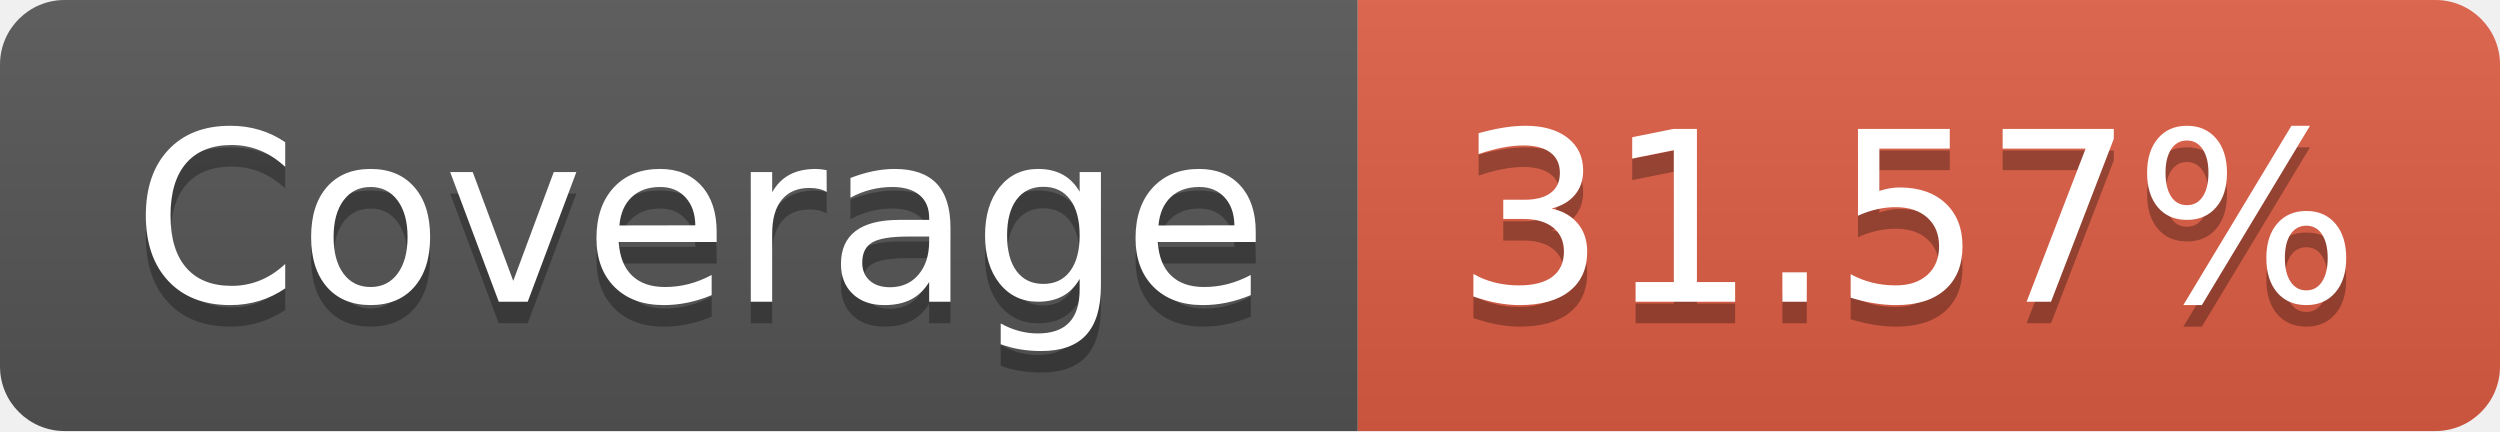
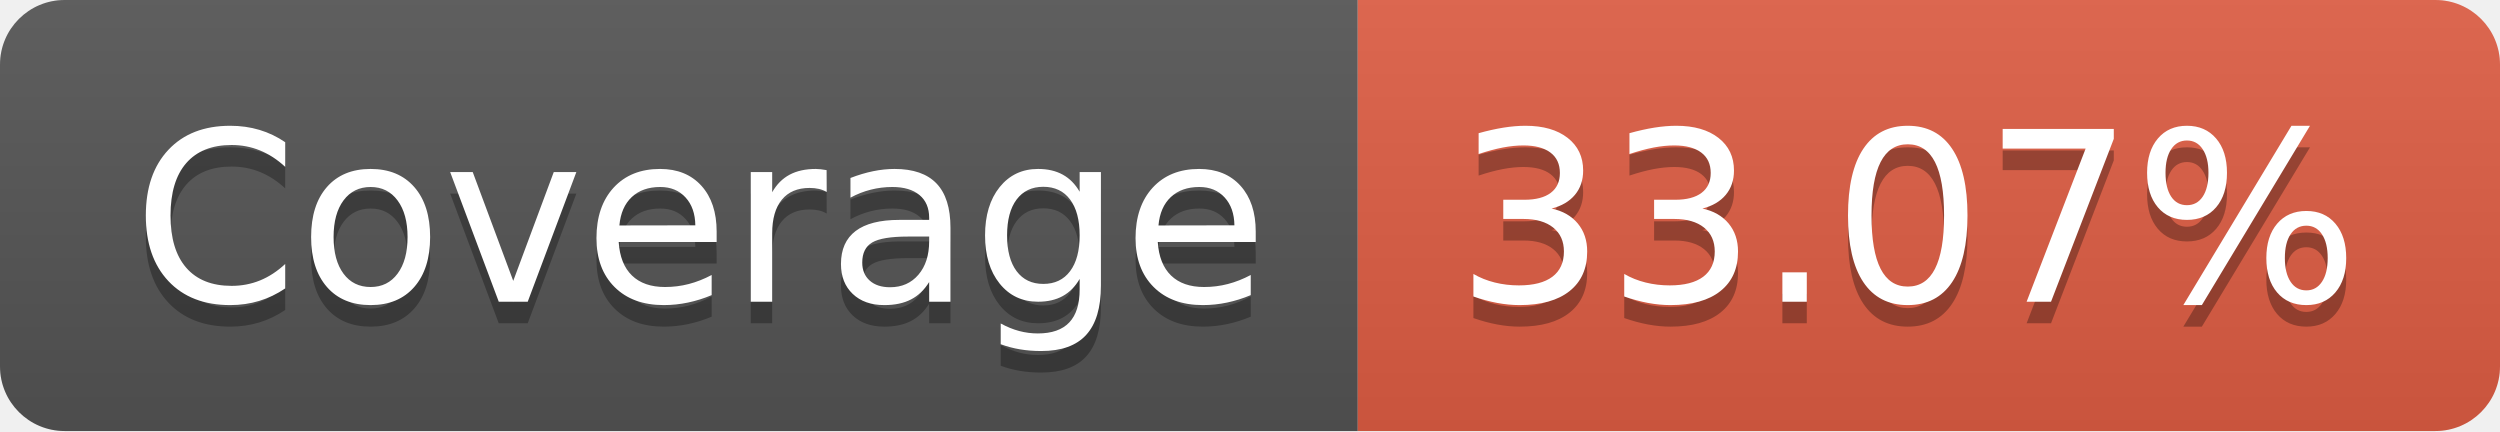
- <svg xmlns="http://www.w3.org/2000/svg" width="116" height="20" role="img" aria-label="Coverage: 31.57%">
+ <svg xmlns="http://www.w3.org/2000/svg" width="116" height="20" role="img" aria-label="Coverage: 33.07%">
  <linearGradient id="s" x2="0" y2="100%">
    <stop offset="0" stop-color="#bbb" stop-opacity=".1" />
    <stop offset="1" stop-opacity=".1" />
  </linearGradient>
  <clipPath id="r">
    <rect width="116" height="20" rx="3" fill="#fff" />
  </clipPath>
  <g clip-path="url(#r)">
    <rect width="63" height="20" fill="#555" />
    <rect x="63" width="53" height="20" fill="#e05d44" />
    <rect width="116" height="20" fill="url(#s)" />
  </g>
  <g fill="#fff" text-anchor="middle" font-family="Verdana,Geneva,DejaVu Sans,sans-serif" text-rendering="geometricPrecision" font-size="110">
    <text aria-hidden="true" x="325" y="150" fill="#010101" fill-opacity=".3" transform="scale(.1)" textLength="530">Coverage</text>
    <text x="325" y="140" transform="scale(.1)" fill="#fff" textLength="530">Coverage</text>
-     <text aria-hidden="true" x="885" y="150" fill="#010101" fill-opacity=".3" transform="scale(.1)" textLength="430">31.57%</text>
-     <text x="885" y="140" transform="scale(.1)" fill="#fff" textLength="430">31.57%</text>
+     <text aria-hidden="true" x="885" y="150" fill="#010101" fill-opacity=".3" transform="scale(.1)" textLength="430">33.07%</text>
+     <text x="885" y="140" transform="scale(.1)" fill="#fff" textLength="430">33.07%</text>
  </g>
</svg>
